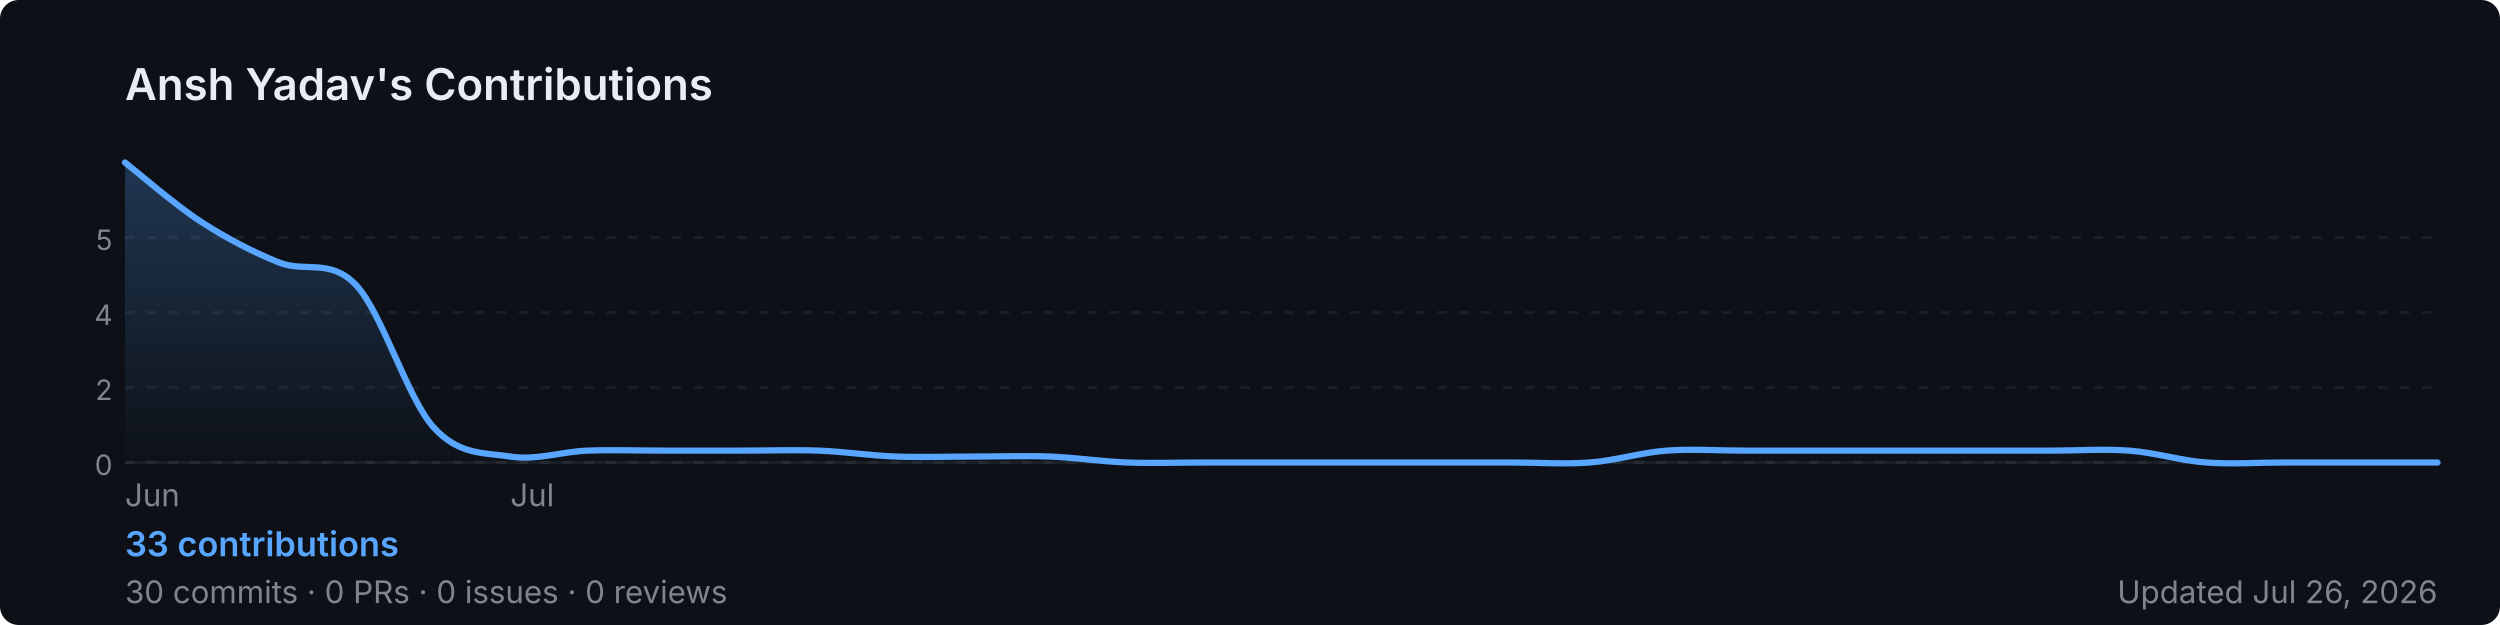
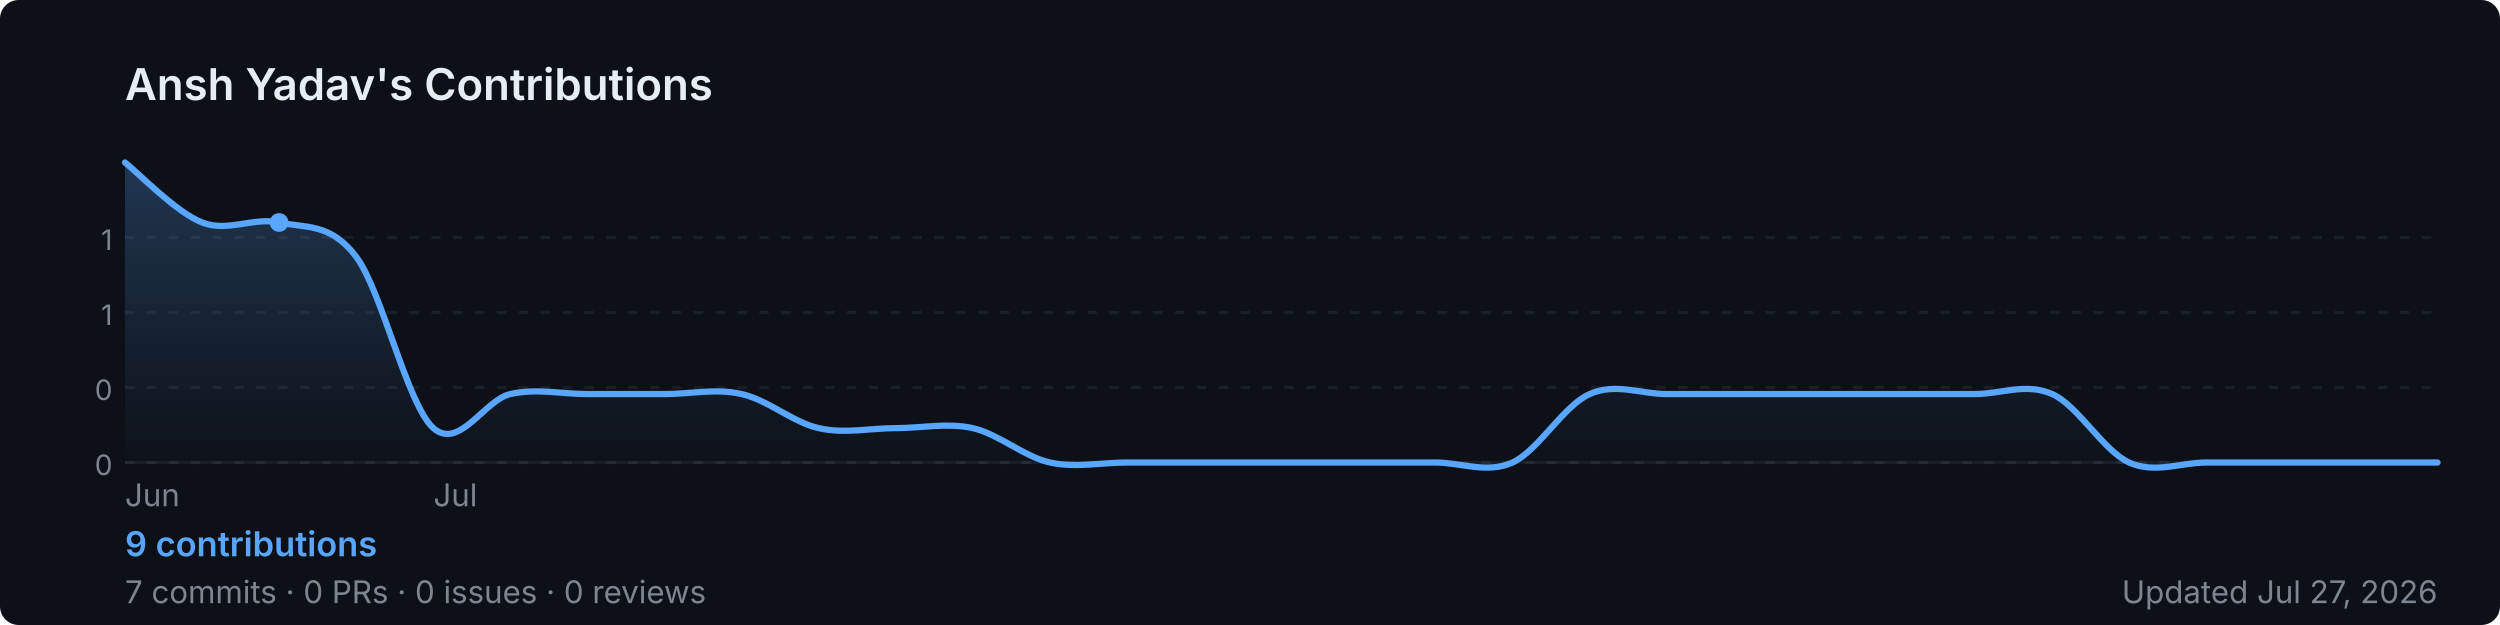
<svg xmlns="http://www.w3.org/2000/svg" width="800" height="200" viewBox="0 0 800 200" role="img" aria-label="Ansh Yadav's GitHub contribution graph">
  <defs>
-     <linearGradient id="area-scvse" x1="0" y1="0" x2="0" y2="1">
+     <linearGradient id="area-hb8no" x1="0" y1="0" x2="0" y2="1">
      <stop offset="0%" stop-color="rgba(88,166,255,0.25)" />
      <stop offset="100%" stop-color="rgba(88,166,255,0)" />
    </linearGradient>
  </defs>
  <rect width="800" height="200" rx="6" fill="#0d1117" />
  <text x="40" y="32" font-size="14" font-weight="600" fill="#e6edf3" font-family="-apple-system,BlinkMacSystemFont,'Segoe UI',sans-serif">
    Ansh Yadav's Contributions
  </text>
  <line x1="40" y1="76.0" x2="780" y2="76.0" stroke="rgba(240,246,252,0.06)" stroke-width="1" stroke-dasharray="3,4" />
-   <text x="36" y="80.0" font-size="9" fill="#7d8590" font-family="-apple-system,BlinkMacSystemFont,'Segoe UI',sans-serif" text-anchor="end">5</text>
+   <text x="36" y="80.0" font-size="9" fill="#7d8590" font-family="-apple-system,BlinkMacSystemFont,'Segoe UI',sans-serif" text-anchor="end">1</text>
  <line x1="40" y1="100.0" x2="780" y2="100.0" stroke="rgba(240,246,252,0.06)" stroke-width="1" stroke-dasharray="3,4" />
-   <text x="36" y="104.0" font-size="9" fill="#7d8590" font-family="-apple-system,BlinkMacSystemFont,'Segoe UI',sans-serif" text-anchor="end">4</text>
+   <text x="36" y="104.0" font-size="9" fill="#7d8590" font-family="-apple-system,BlinkMacSystemFont,'Segoe UI',sans-serif" text-anchor="end">1</text>
  <line x1="40" y1="124.0" x2="780" y2="124.0" stroke="rgba(240,246,252,0.06)" stroke-width="1" stroke-dasharray="3,4" />
-   <text x="36" y="128.0" font-size="9" fill="#7d8590" font-family="-apple-system,BlinkMacSystemFont,'Segoe UI',sans-serif" text-anchor="end">2</text>
+   <text x="36" y="128.0" font-size="9" fill="#7d8590" font-family="-apple-system,BlinkMacSystemFont,'Segoe UI',sans-serif" text-anchor="end">0</text>
  <line x1="40" y1="148.0" x2="780" y2="148.0" stroke="rgba(240,246,252,0.06)" stroke-width="1" stroke-dasharray="3,4" />
  <text x="36" y="152.0" font-size="9" fill="#7d8590" font-family="-apple-system,BlinkMacSystemFont,'Segoe UI',sans-serif" text-anchor="end">0</text>
  <line x1="40" y1="148" x2="780" y2="148" stroke="rgba(240,246,252,0.06)" stroke-width="1" />
-   <path d="M 40.0,52.0 C 44.1,55.2 56.4,65.9 64.7,71.2 C 72.9,76.5 81.1,80.7 89.3,84.0 C 97.6,87.3 105.8,82.5 114.0,91.3 C 122.2,100.0 130.4,127.5 138.7,136.7 C 146.9,145.8 155.1,144.8 163.3,146.1 C 171.6,147.4 179.8,144.5 188.0,144.2 C 196.2,143.9 204.4,144.2 212.7,144.2 C 220.9,144.2 229.1,144.2 237.3,144.2 C 245.6,144.2 253.8,143.9 262.0,144.2 C 270.2,144.5 278.4,145.8 286.7,146.1 C 294.9,146.4 303.1,146.1 311.3,146.1 C 319.6,146.1 327.8,145.8 336.0,146.1 C 344.2,146.4 352.4,147.7 360.7,148.0 C 368.9,148.3 377.1,148.0 385.3,148.0 C 393.6,148.0 401.8,148.0 410.0,148.0 C 418.2,148.0 426.4,148.0 434.7,148.0 C 442.9,148.0 451.1,148.0 459.3,148.0 C 467.6,148.0 475.8,148.0 484.0,148.0 C 492.2,148.0 500.4,148.6 508.7,148.0 C 516.9,147.4 525.1,144.8 533.3,144.2 C 541.6,143.6 549.8,144.2 558.0,144.2 C 566.2,144.2 574.4,144.2 582.7,144.2 C 590.9,144.2 599.1,144.2 607.3,144.2 C 615.6,144.2 623.8,144.2 632.0,144.2 C 640.2,144.2 648.4,144.2 656.7,144.2 C 664.9,144.2 673.1,143.6 681.3,144.2 C 689.6,144.8 697.8,147.4 706.0,148.0 C 714.2,148.6 722.4,148.0 730.7,148.0 C 738.9,148.0 747.1,148.0 755.3,148.0 C 763.6,148.0 775.9,148.0 780.0,148.0 L 780.0,148 L 40.0,148 Z" fill="url(#area-scvse)" />
-   <path d="M 40.0,52.0 C 44.1,55.2 56.4,65.9 64.7,71.2 C 72.9,76.5 81.1,80.7 89.3,84.0 C 97.6,87.3 105.8,82.5 114.0,91.3 C 122.2,100.0 130.4,127.5 138.7,136.7 C 146.9,145.8 155.1,144.8 163.3,146.1 C 171.6,147.4 179.8,144.5 188.0,144.2 C 196.2,143.9 204.4,144.2 212.7,144.2 C 220.9,144.2 229.1,144.2 237.3,144.2 C 245.6,144.2 253.8,143.9 262.0,144.2 C 270.2,144.5 278.4,145.8 286.7,146.1 C 294.9,146.4 303.1,146.1 311.3,146.1 C 319.6,146.1 327.8,145.8 336.0,146.1 C 344.2,146.4 352.4,147.7 360.7,148.0 C 368.9,148.3 377.1,148.0 385.3,148.0 C 393.6,148.0 401.8,148.0 410.0,148.0 C 418.2,148.0 426.4,148.0 434.7,148.0 C 442.9,148.0 451.1,148.0 459.3,148.0 C 467.6,148.0 475.8,148.0 484.0,148.0 C 492.2,148.0 500.4,148.6 508.7,148.0 C 516.9,147.4 525.1,144.8 533.3,144.2 C 541.6,143.6 549.8,144.2 558.0,144.2 C 566.2,144.2 574.4,144.2 582.7,144.2 C 590.9,144.2 599.1,144.2 607.3,144.2 C 615.6,144.2 623.8,144.2 632.0,144.2 C 640.2,144.2 648.4,144.2 656.7,144.2 C 664.9,144.2 673.1,143.6 681.3,144.2 C 689.6,144.8 697.8,147.4 706.0,148.0 C 714.2,148.6 722.4,148.0 730.7,148.0 C 738.9,148.0 747.1,148.0 755.3,148.0 C 763.6,148.0 775.9,148.0 780.0,148.0" fill="none" stroke="#58a6ff" stroke-width="2" stroke-linejoin="round" stroke-linecap="round" />
+   <path d="M 40.0,52.0 C 44.1,55.2 56.4,68.0 64.7,71.2 C 72.9,74.4 81.1,69.4 89.3,71.2 C 97.6,73.0 105.8,71.2 114.0,82.2 C 122.2,93.1 130.4,129.7 138.7,137.0 C 146.9,144.3 155.1,127.9 163.3,126.1 C 171.6,124.2 179.8,126.1 188.0,126.1 C 196.2,126.1 204.4,126.1 212.7,126.1 C 220.9,126.1 229.1,124.2 237.3,126.1 C 245.6,127.9 253.8,135.2 262.0,137.0 C 270.2,138.9 278.4,137.0 286.7,137.0 C 294.9,137.0 303.1,135.2 311.3,137.0 C 319.6,138.9 327.8,146.2 336.0,148.0 C 344.2,149.8 352.4,148.0 360.7,148.0 C 368.9,148.0 377.1,148.0 385.3,148.0 C 393.6,148.0 401.8,148.0 410.0,148.0 C 418.2,148.0 426.4,148.0 434.7,148.0 C 442.9,148.0 451.1,148.0 459.3,148.0 C 467.6,148.0 475.8,151.7 484.0,148.0 C 492.2,144.3 500.4,129.7 508.7,126.1 C 516.9,122.4 525.1,126.1 533.3,126.1 C 541.6,126.1 549.8,126.1 558.0,126.1 C 566.2,126.1 574.4,126.1 582.7,126.1 C 590.9,126.1 599.1,126.1 607.3,126.1 C 615.6,126.1 623.8,126.1 632.0,126.1 C 640.2,126.1 648.4,122.4 656.7,126.1 C 664.9,129.7 673.1,144.3 681.3,148.0 C 689.6,151.7 697.8,148.0 706.0,148.0 C 714.2,148.0 722.4,148.0 730.7,148.0 C 738.9,148.0 747.1,148.0 755.3,148.0 C 763.6,148.0 775.9,148.0 780.0,148.0 L 780.0,148 L 40.0,148 Z" fill="url(#area-hb8no)" />
+   <path d="M 40.0,52.0 C 44.1,55.2 56.4,68.0 64.7,71.2 C 72.9,74.4 81.1,69.4 89.3,71.2 C 97.6,73.0 105.8,71.2 114.0,82.2 C 122.2,93.1 130.4,129.7 138.7,137.0 C 146.9,144.3 155.1,127.9 163.3,126.1 C 171.6,124.2 179.8,126.1 188.0,126.1 C 196.2,126.1 204.4,126.1 212.7,126.1 C 220.9,126.1 229.1,124.2 237.3,126.1 C 245.6,127.9 253.8,135.2 262.0,137.0 C 270.2,138.9 278.4,137.0 286.7,137.0 C 294.9,137.0 303.1,135.2 311.3,137.0 C 319.6,138.9 327.8,146.2 336.0,148.0 C 344.2,149.8 352.4,148.0 360.7,148.0 C 368.9,148.0 377.1,148.0 385.3,148.0 C 393.6,148.0 401.8,148.0 410.0,148.0 C 418.2,148.0 426.4,148.0 434.7,148.0 C 442.9,148.0 451.1,148.0 459.3,148.0 C 467.6,148.0 475.8,151.7 484.0,148.0 C 492.2,144.3 500.4,129.7 508.7,126.1 C 516.9,122.4 525.1,126.1 533.3,126.1 C 541.6,126.1 549.8,126.1 558.0,126.1 C 566.2,126.1 574.4,126.1 582.7,126.1 C 590.9,126.1 599.1,126.1 607.3,126.1 C 615.6,126.1 623.8,126.1 632.0,126.1 C 640.2,126.1 648.4,122.4 656.7,126.1 C 664.9,129.7 673.1,144.3 681.3,148.0 C 689.6,151.7 697.8,148.0 706.0,148.0 C 714.2,148.0 722.4,148.0 730.7,148.0 C 738.9,148.0 747.1,148.0 755.3,148.0 C 763.6,148.0 775.9,148.0 780.0,148.0" fill="none" stroke="#58a6ff" stroke-width="2" stroke-linejoin="round" stroke-linecap="round" />
+   <circle cx="89.3" cy="71.2" r="3" fill="#58a6ff">
+     </circle>
  <text x="40.0" y="162" font-size="10" fill="#7d8590" font-family="-apple-system,BlinkMacSystemFont,'Segoe UI',sans-serif">Jun</text>
-   <text x="163.3" y="162" font-size="10" fill="#7d8590" font-family="-apple-system,BlinkMacSystemFont,'Segoe UI',sans-serif">Jul</text>
+   <text x="138.7" y="162" font-size="10" fill="#7d8590" font-family="-apple-system,BlinkMacSystemFont,'Segoe UI',sans-serif">Jul</text>
  <text x="40" y="178" font-size="11" font-weight="600" fill="#58a6ff" font-family="-apple-system,BlinkMacSystemFont,'Segoe UI',sans-serif">
-     33 contributions
+     9 contributions
  </text>
  <text x="40" y="193" font-size="10" fill="#7d8590" font-family="-apple-system,BlinkMacSystemFont,'Segoe UI',sans-serif">
-     30 commits · 0 PRs · 0 issues · 0 reviews
+     7 commits · 0 PRs · 0 issues · 0 reviews
  </text>
  <text x="780" y="193" font-size="10" fill="#7d8590" text-anchor="end" font-family="-apple-system,BlinkMacSystemFont,'Segoe UI',sans-serif">
-     Updated Jul 26, 2026
+     Updated Jul 27, 2026
  </text>
</svg>
